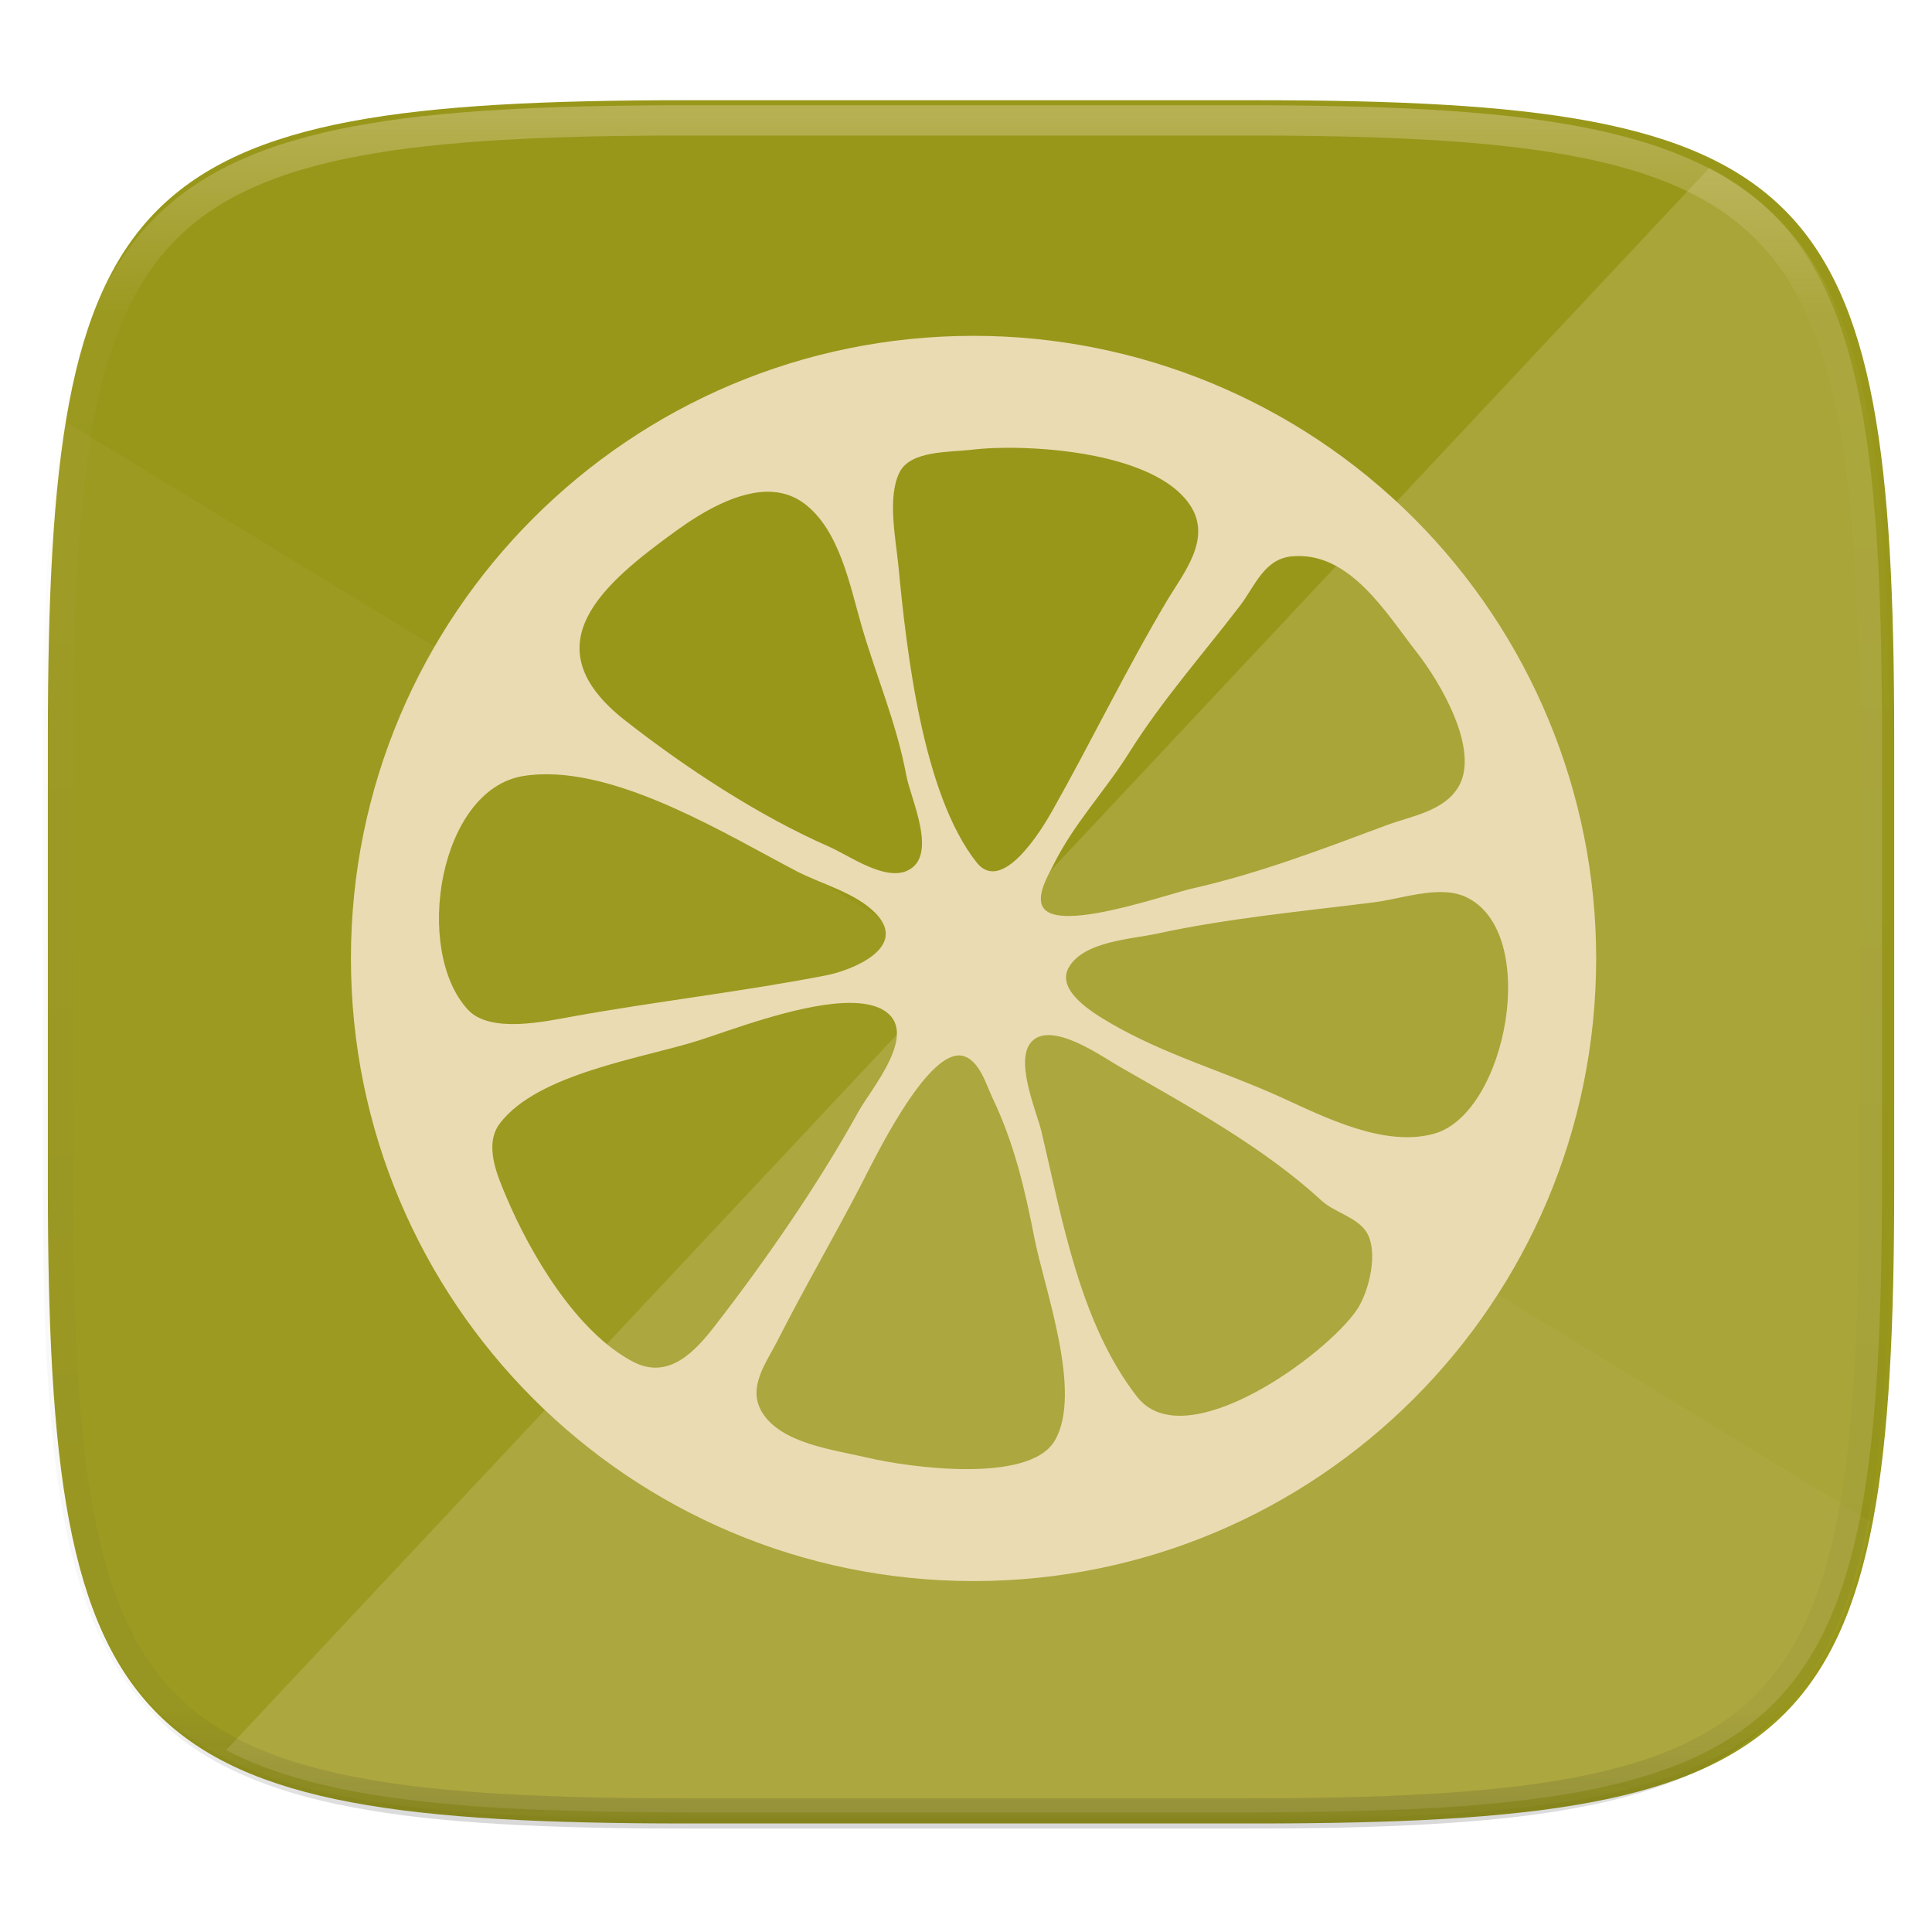
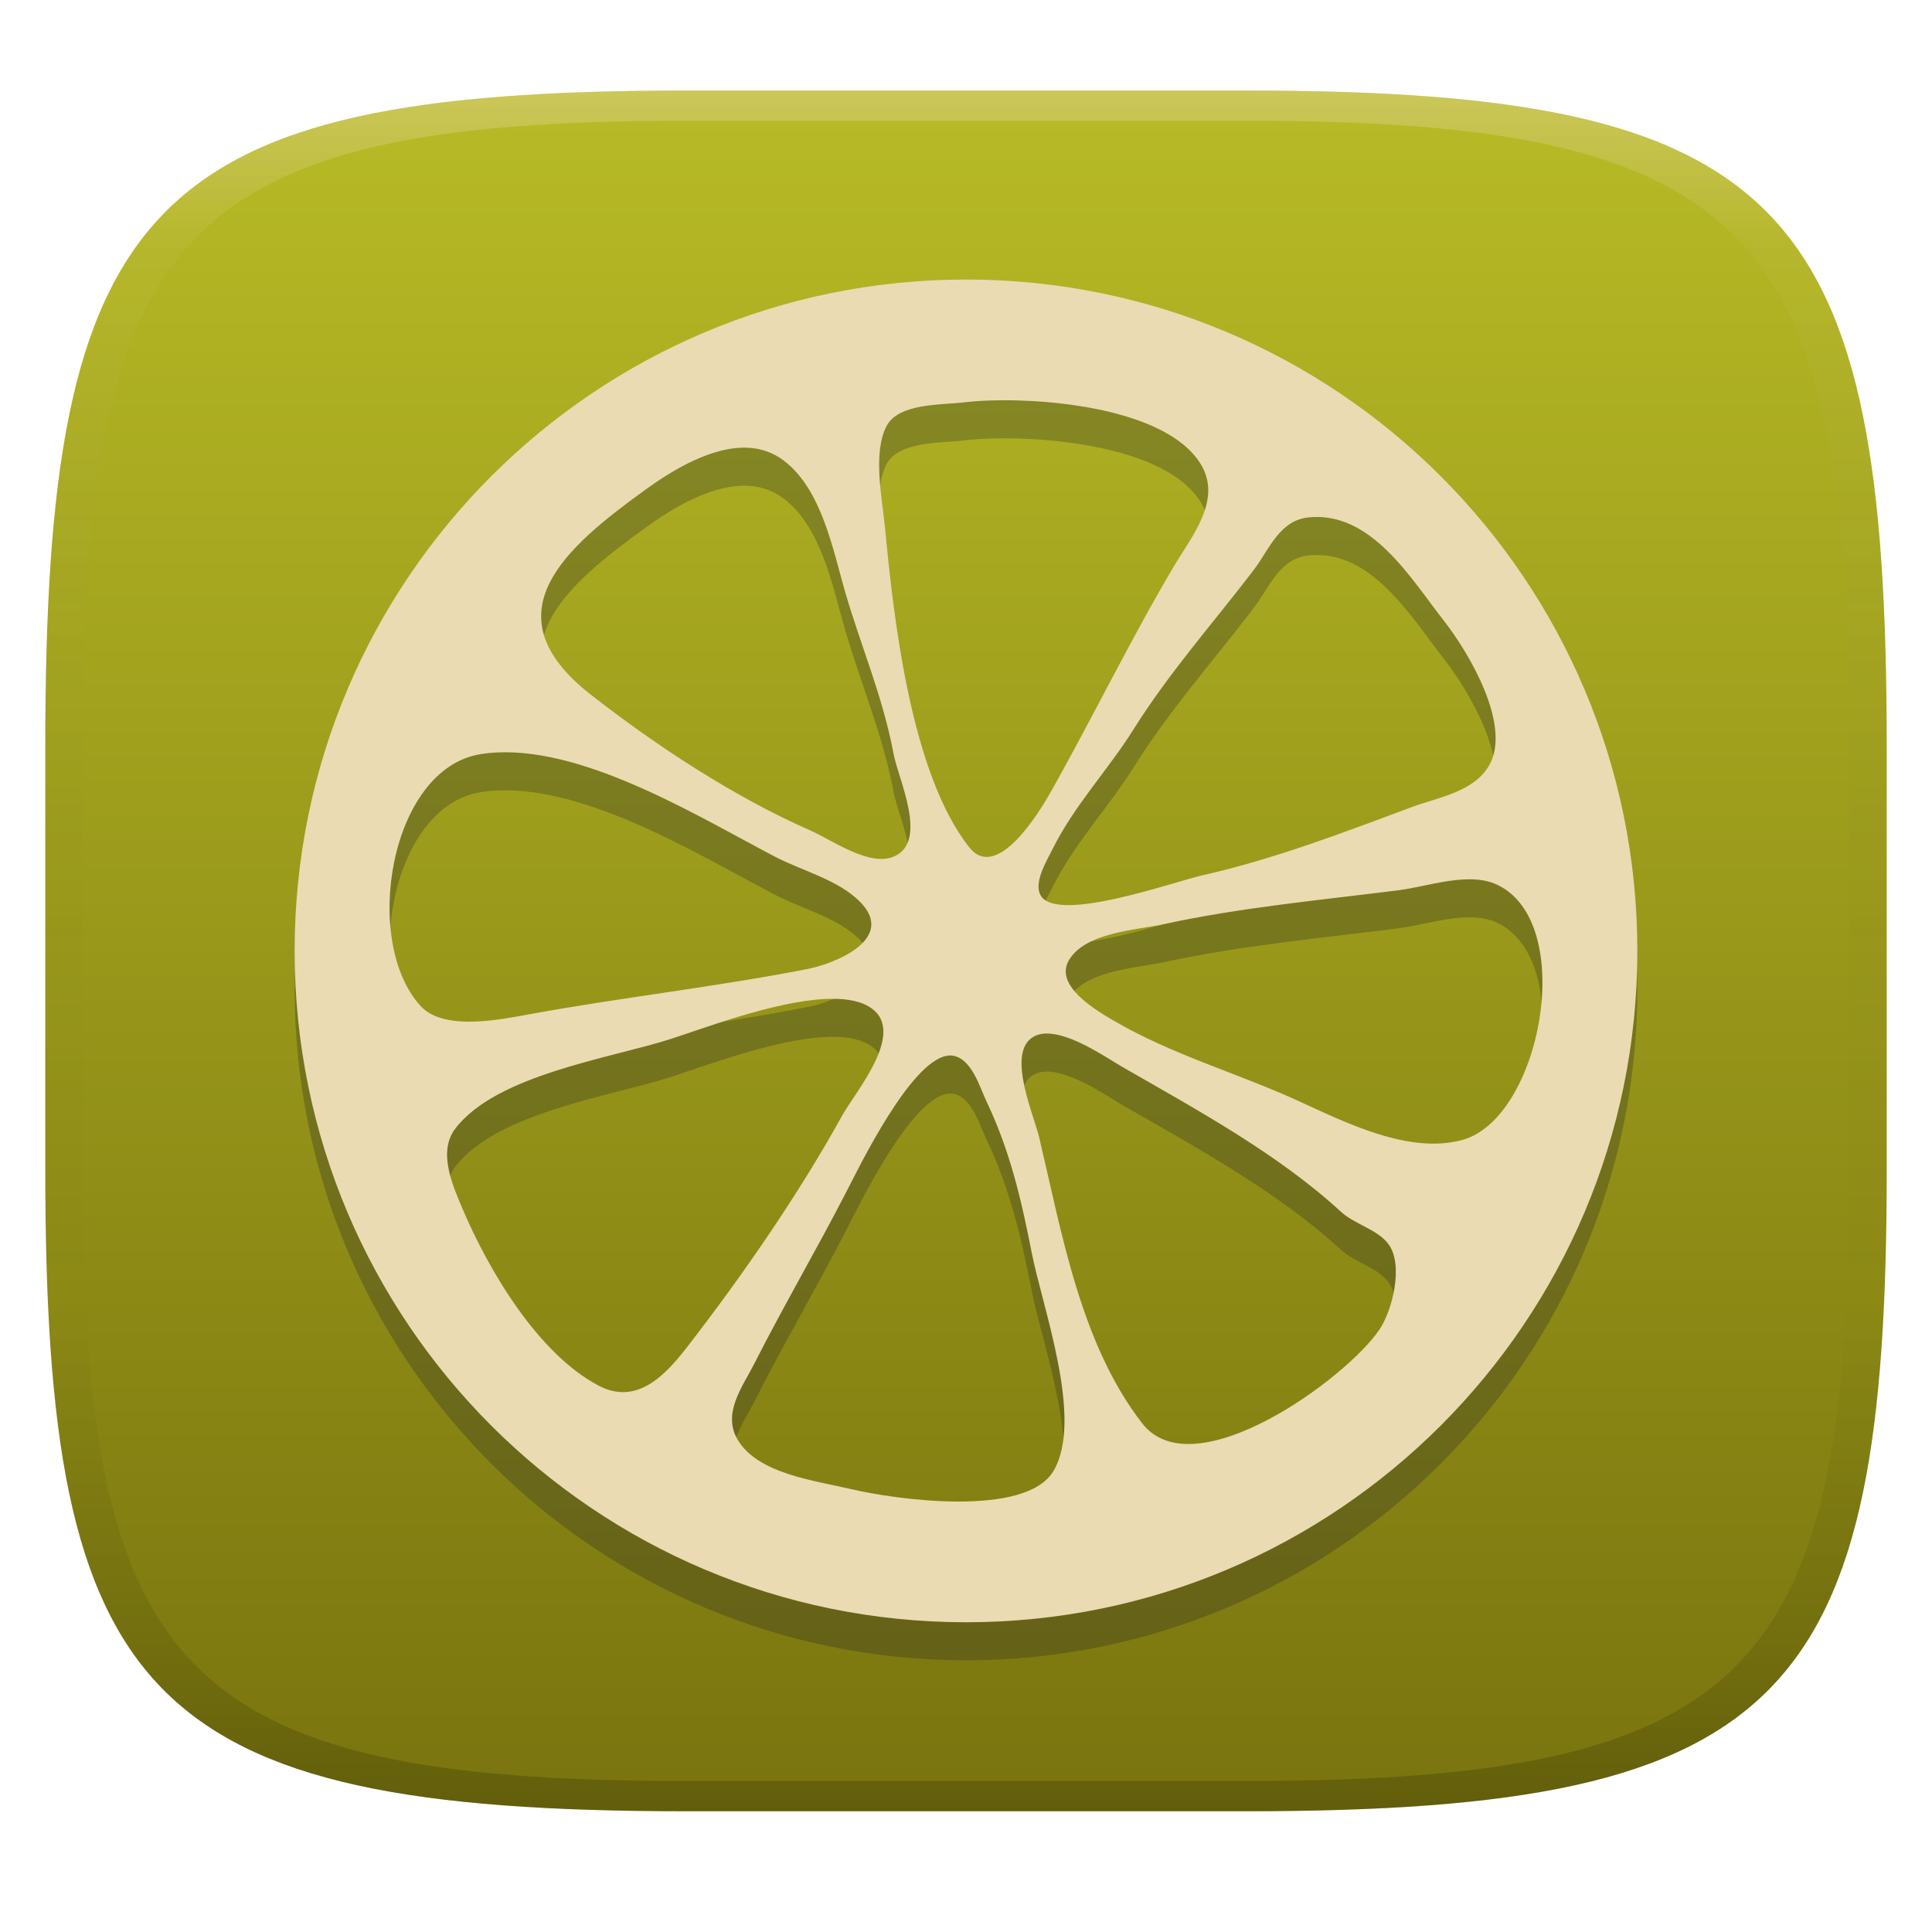
- <svg xmlns="http://www.w3.org/2000/svg" style="isolation:isolate" width="256" height="256" viewBox="0 0 256 256">
-   <g filter="url(#p1jI6FQImPluKx3KyWOAwAXajj9otjzf)">
-     <path fill="#98971a" d="M 166.351 13.28 C 240.407 13.28 250.991 23.837 250.991 97.824 L 250.991 157.075 C 250.991 231.061 240.407 241.619 166.351 241.619 L 90.982 241.619 C 16.926 241.619 6.343 231.061 6.343 157.075 L 6.343 97.824 C 6.343 23.837 16.926 13.28 90.982 13.28 L 166.351 13.28 L 166.351 13.28 Z" />
-   </g>
-   <g opacity=".05">
-     <path fill="#ebdbb2" d="M 8.476 55.74 C 6.729 66.667 6.158 80.255 6.158 97.205 L 6.158 156.456 C 6.158 230.442 16.742 241 90.798 241 L 166.167 241 C 221.302 241 241.245 235.126 247.842 201.603 L 8.476 55.74 L 8.476 55.74 Z" />
-   </g>
-   <g opacity=".2">
-     <path fill="#ebdbb2" d="M 226.499 22.25 L 29.956 231.898 C 42.535 238.491 61.75 240.148 90.904 240.148 L 165.551 240.148 C 238.896 240.148 249.379 229.692 249.379 156.415 L 249.379 97.733 C 249.379 53.583 245.566 32.244 226.499 22.25 Z" />
-   </g>
-   <path fill="#ebdbb2" d="M 129 44.5 C 83.436 44.5 46.5 81.437 46.5 127 C 46.5 172.563 83.437 209.5 129 209.5 C 174.563 209.5 211.5 172.563 211.5 127 C 211.501 105.119 202.809 84.135 187.337 68.663 C 171.865 53.191 150.881 44.499 129 44.5 L 129 44.5 Z M 131.824 59.367 C 133.096 59.325 134.368 59.325 135.64 59.367 C 143.749 59.62 154.147 61.552 157.707 66.957 C 160.648 71.421 156.778 75.991 154.62 79.618 C 149.278 88.596 144.573 98.331 139.397 107.503 C 137.991 109.995 132.783 118.548 129.407 114.279 C 122.224 105.195 120.112 86.167 119.044 74.988 C 118.703 71.423 117.524 65.871 119.213 62.547 C 120.667 59.685 125.87 59.934 128.635 59.604 C 129.694 59.482 130.758 59.402 131.824 59.366 L 131.824 59.367 L 131.824 59.367 Z M 102.32 65.176 C 103.817 65.267 105.258 65.737 106.569 66.719 C 111.266 70.241 112.636 77.673 114.15 82.883 C 116.114 89.644 118.8 95.799 120.104 102.805 C 120.678 105.889 124.394 113.499 120.197 115.381 C 117.164 116.742 112.518 113.36 109.859 112.193 C 100.525 108.094 90.893 101.775 82.848 95.477 C 70.117 85.512 79.943 77.323 89.582 70.341 C 92.858 67.967 97.829 64.901 102.32 65.176 Z M 171.132 73.724 C 178.835 72.968 183.698 81.304 187.737 86.445 C 190.766 90.302 196.157 99.337 193.25 104.263 C 191.326 107.521 186.93 108.148 183.709 109.352 C 175.335 112.481 166.811 115.738 158.021 117.722 C 154.585 118.497 140.65 123.484 138.295 120.351 C 137.142 118.818 138.923 115.926 139.626 114.516 C 142.348 109.059 146.397 104.861 149.583 99.786 C 153.98 92.778 159.347 86.746 164.33 80.229 C 166.264 77.7 167.492 74.081 171.132 73.724 L 171.132 73.724 Z M 71.56 102.61 C 82.671 102.166 96.446 110.679 105.542 115.432 C 108.853 117.162 113.36 118.267 116.025 121.013 C 120.416 125.539 112.946 128.562 109.469 129.239 C 98.265 131.42 86.939 132.688 75.724 134.717 C 72.083 135.376 64.922 136.949 62.003 133.793 C 54.724 125.923 58.139 104.595 69.372 102.822 C 70.097 102.709 70.827 102.638 71.56 102.609 L 71.56 102.61 L 71.56 102.61 Z M 191.375 118.214 C 192.391 118.255 193.357 118.448 194.225 118.85 C 204.191 123.469 199.673 147.534 190.035 150.22 C 183.452 152.054 175.598 148.065 169.758 145.403 C 162.207 141.961 154.29 139.758 147.072 135.532 C 144.9 134.259 139.86 131.265 141.619 128.187 C 143.599 124.724 149.92 124.447 153.28 123.718 C 162.798 121.655 172.441 120.777 182.123 119.554 C 184.823 119.213 188.328 118.08 191.375 118.214 L 191.375 118.214 Z M 111.674 132.911 C 113.799 132.805 115.662 133.038 116.991 133.802 C 122.018 136.686 115.431 144.25 113.769 147.26 C 108.45 156.893 101.474 166.983 94.738 175.671 C 92.136 179.026 88.621 182.914 83.883 180.437 C 76.366 176.507 70.281 166.137 67.108 158.641 C 65.894 155.773 64.085 151.691 66.234 148.855 C 71.263 142.221 85.254 140.206 92.618 137.855 C 96.548 136.601 105.298 133.23 111.674 132.911 L 111.674 132.911 Z M 139.575 137.194 C 142.609 137.554 146.539 140.296 148.327 141.324 C 157.453 146.569 167.383 151.978 175.084 159.065 C 176.762 160.609 179.631 161.243 180.944 163.077 C 182.78 165.64 181.415 171.15 179.799 173.542 C 175.706 179.601 156.978 193.212 150.66 185.067 C 143.094 175.317 140.793 161.727 137.998 149.932 C 137.353 147.212 134.158 140.029 136.955 137.779 C 137.652 137.218 138.564 137.074 139.575 137.193 L 139.575 137.194 L 139.575 137.194 Z M 126.676 139.882 C 126.969 139.833 127.269 139.842 127.558 139.909 C 129.77 140.428 130.694 143.779 131.536 145.541 C 134.401 151.539 135.794 157.546 137.074 164.088 C 138.39 170.814 143.503 184.542 139.753 190.904 C 136.349 196.679 120.272 194.413 114.914 193.143 C 110.556 192.11 103.451 191.301 100.946 187.079 C 99.005 183.806 101.55 180.555 102.998 177.699 C 106.584 170.627 110.555 163.848 114.201 156.794 C 115.803 153.696 122.107 140.617 126.676 139.884 L 126.676 139.882 L 126.676 139.882 Z" />
-   <g opacity=".4">
-     <linearGradient id="_lgradient_30" x1=".517" x2=".517" y1="0" y2="1" gradientTransform="matrix(244.65,0,0,228.34,5.68,13.95)" gradientUnits="userSpaceOnUse">
-       <stop offset="0%" style="stop-color:#ebdbb2" />
-       <stop offset="12.5%" stop-opacity=".098" style="stop-color:#ebdbb2" />
-       <stop offset="92.5%" stop-opacity=".098" style="stop-color:#282828" />
-       <stop offset="100%" stop-opacity=".498" style="stop-color:#282828" />
+ <svg xmlns="http://www.w3.org/2000/svg" width="256" height="256" version="1.1">
+   <defs>
+     <linearGradient id="linearGradient31" x1=".5" x2=".5" y2="1" gradientTransform="matrix(244,0,0,228,5.986,12)" gradientUnits="userSpaceOnUse">
+       <stop stop-color="#ebdbb2" stop-opacity=".4" offset="0" />
+       <stop stop-color="#ebdbb2" stop-opacity=".05" offset=".1" />
+       <stop stop-opacity="0" offset=".704" />
+       <stop stop-opacity=".1" offset=".897" />
+       <stop stop-opacity=".2" offset="1" />
    </linearGradient>
-     <path fill="url(#_lgradient_30)" fill-rule="evenodd" d="M 165.068 13.951 C 169.396 13.941 173.724 13.991 178.052 14.089 C 181.927 14.167 185.803 14.315 189.678 14.541 C 193.131 14.737 196.583 15.022 200.026 15.395 C 203.085 15.73 206.144 16.181 209.174 16.741 C 211.889 17.243 214.574 17.881 217.22 18.657 C 219.62 19.355 221.971 20.219 224.243 21.241 C 226.358 22.184 228.384 23.304 230.302 24.591 C 232.142 25.829 233.863 27.244 235.437 28.806 C 237.001 30.378 238.417 32.088 239.656 33.925 C 240.945 35.841 242.066 37.865 243.02 39.967 C 244.043 42.247 244.909 44.585 245.617 46.972 C 246.394 49.615 247.034 52.297 247.535 55.009 C 248.096 58.035 248.548 61.081 248.883 64.136 C 249.257 67.575 249.542 71.014 249.739 74.462 C 249.965 78.323 250.112 82.194 250.201 86.055 C 250.289 90.378 250.339 94.701 250.329 99.014 L 250.329 157.226 C 250.339 161.549 250.289 165.862 250.201 170.185 C 250.112 174.056 249.965 177.917 249.739 181.778 C 249.542 185.226 249.257 188.675 248.883 192.104 C 248.548 195.159 248.096 198.215 247.535 201.241 C 247.034 203.943 246.394 206.625 245.617 209.268 C 244.909 211.655 244.043 214.003 243.02 216.273 C 242.066 218.385 240.945 220.399 239.656 222.315 C 238.417 224.152 237.001 225.872 235.437 227.434 C 233.863 228.996 232.142 230.411 230.302 231.649 C 228.384 232.936 226.358 234.056 224.243 234.999 C 221.971 236.021 219.62 236.885 217.22 237.593 C 214.574 238.369 211.889 239.007 209.174 239.499 C 206.144 240.068 203.085 240.51 200.026 240.845 C 196.583 241.218 193.131 241.503 189.678 241.699 C 185.803 241.925 181.927 242.073 178.052 242.161 C 173.724 242.249 169.396 242.299 165.068 242.289 L 90.942 242.289 C 86.614 242.299 82.286 242.249 77.958 242.161 C 74.083 242.073 70.207 241.925 66.332 241.699 C 62.879 241.503 59.427 241.218 55.984 240.845 C 52.925 240.51 49.866 240.068 46.836 239.499 C 44.121 239.007 41.436 238.369 38.79 237.593 C 36.39 236.885 34.039 236.021 31.767 234.999 C 29.652 234.056 27.626 232.936 25.708 231.649 C 23.868 230.411 22.147 228.996 20.573 227.434 C 19.009 225.872 17.593 224.152 16.354 222.315 C 15.065 220.399 13.944 218.385 12.99 216.273 C 11.967 214.003 11.101 211.655 10.393 209.268 C 9.616 206.625 8.976 203.943 8.475 201.241 C 7.914 198.215 7.462 195.159 7.127 192.104 C 6.753 188.675 6.468 185.226 6.271 181.778 C 6.045 177.917 5.898 174.056 5.809 170.185 C 5.721 165.862 5.671 161.549 5.681 157.226 L 5.681 99.014 C 5.671 94.701 5.721 90.378 5.809 86.055 C 5.898 82.194 6.045 78.323 6.271 74.462 C 6.468 71.014 6.753 67.575 7.127 64.136 C 7.462 61.081 7.914 58.035 8.475 55.009 C 8.976 52.297 9.616 49.615 10.393 46.972 C 11.101 44.585 11.967 42.247 12.99 39.967 C 13.944 37.865 15.065 35.841 16.354 33.925 C 17.593 32.088 19.009 30.378 20.573 28.806 C 22.147 27.244 23.868 25.829 25.708 24.591 C 27.626 23.304 29.652 22.184 31.767 21.241 C 34.039 20.219 36.39 19.355 38.79 18.657 C 41.436 17.881 44.121 17.243 46.836 16.741 C 49.866 16.181 52.925 15.73 55.984 15.395 C 59.427 15.022 62.879 14.737 66.332 14.541 C 70.207 14.315 74.083 14.167 77.958 14.089 C 82.286 13.991 86.614 13.941 90.942 13.951 L 165.068 13.951 Z M 165.078 17.96 C 169.376 17.95 173.675 17.999 177.973 18.087 C 181.8 18.176 185.626 18.323 189.452 18.539 C 192.836 18.736 196.219 19.011 199.583 19.384 C 202.554 19.699 205.515 20.131 208.446 20.681 C 211.023 21.153 213.58 21.762 216.099 22.499 C 218.322 23.147 220.495 23.953 222.6 24.896 C 224.509 25.751 226.338 26.763 228.069 27.922 C 229.692 29.013 231.207 30.26 232.594 31.646 C 233.981 33.031 235.23 34.544 236.332 36.165 C 237.492 37.894 238.506 39.712 239.361 41.608 C 240.306 43.72 241.112 45.892 241.761 48.102 C 242.509 50.617 243.109 53.162 243.591 55.736 C 244.132 58.664 244.565 61.611 244.889 64.578 C 245.263 67.938 245.539 71.308 245.735 74.688 C 245.952 78.51 246.109 82.322 246.188 86.144 C 246.276 90.437 246.325 94.721 246.325 99.014 C 246.325 99.014 246.325 99.014 246.325 99.014 L 246.325 157.226 C 246.325 157.226 246.325 157.226 246.325 157.226 C 246.325 161.519 246.276 165.803 246.188 170.096 C 246.109 173.918 245.952 177.74 245.735 181.552 C 245.539 184.932 245.263 188.302 244.889 191.672 C 244.565 194.629 244.132 197.576 243.591 200.504 C 243.109 203.078 242.509 205.623 241.761 208.138 C 241.112 210.358 240.306 212.52 239.361 214.632 C 238.506 216.528 237.492 218.356 236.332 220.075 C 235.23 221.706 233.981 223.219 232.594 224.604 C 231.207 225.98 229.692 227.227 228.069 228.318 C 226.338 229.477 224.509 230.489 222.6 231.344 C 220.495 232.297 218.322 233.093 216.099 233.741 C 213.58 234.478 211.023 235.087 208.446 235.559 C 205.515 236.109 202.554 236.541 199.583 236.865 C 196.219 237.229 192.836 237.514 189.452 237.701 C 185.626 237.917 181.8 238.074 177.973 238.153 C 173.675 238.251 169.376 238.29 165.078 238.29 C 165.078 238.29 165.078 238.29 165.068 238.29 L 90.942 238.29 C 90.932 238.29 90.932 238.29 90.932 238.29 C 86.634 238.29 82.335 238.251 78.037 238.153 C 74.21 238.074 70.384 237.917 66.558 237.701 C 63.174 237.514 59.791 237.229 56.427 236.865 C 53.456 236.541 50.495 236.109 47.564 235.559 C 44.987 235.087 42.43 234.478 39.911 233.741 C 37.688 233.093 35.515 232.297 33.41 231.344 C 31.501 230.489 29.672 229.477 27.941 228.318 C 26.318 227.227 24.803 225.98 23.416 224.604 C 22.029 223.219 20.78 221.706 19.678 220.075 C 18.518 218.356 17.504 216.528 16.649 214.632 C 15.704 212.52 14.898 210.358 14.249 208.138 C 13.501 205.623 12.901 203.078 12.419 200.504 C 11.878 197.576 11.445 194.629 11.121 191.672 C 10.747 188.302 10.472 184.932 10.275 181.552 C 10.058 177.74 9.901 173.918 9.822 170.096 C 9.734 165.803 9.685 161.519 9.685 157.226 C 9.685 157.226 9.685 157.226 9.685 157.226 L 9.685 99.014 C 9.685 99.014 9.685 99.014 9.685 99.014 C 9.685 94.721 9.734 90.437 9.822 86.144 C 9.901 82.322 10.058 78.51 10.275 74.688 C 10.472 71.308 10.747 67.938 11.121 64.578 C 11.445 61.611 11.878 58.664 12.419 55.736 C 12.901 53.162 13.501 50.617 14.249 48.102 C 14.898 45.892 15.704 43.72 16.649 41.608 C 17.504 39.712 18.518 37.894 19.678 36.165 C 20.78 34.544 22.029 33.031 23.416 31.646 C 24.803 30.26 26.318 29.013 27.941 27.922 C 29.672 26.763 31.501 25.751 33.41 24.896 C 35.515 23.953 37.688 23.147 39.911 22.499 C 42.43 21.762 44.987 21.153 47.564 20.681 C 50.495 20.131 53.456 19.699 56.427 19.384 C 59.791 19.011 63.174 18.736 66.558 18.539 C 70.384 18.323 74.21 18.176 78.037 18.087 C 82.335 17.999 86.634 17.95 90.932 17.96 C 90.932 17.96 90.932 17.96 90.942 17.96 L 165.068 17.96 C 165.078 17.96 165.078 17.96 165.078 17.96 Z" />
-   </g>
+     <linearGradient id="linearGradient6" x1="140" x2="140" y1="12" y2="240" gradientUnits="userSpaceOnUse">
+       <stop stop-color="#b8bb26" offset="0" />
+       <stop stop-color="#79740e" offset="1" />
+     </linearGradient>
+   </defs>
+   <path d="m165 12c72 0 85 15 85 87v56c0 70-13 85-85 85h-74c-72 0-85-15-85-85v-56c0-72 13-87 85-87z" fill="url(#linearGradient6)" style="isolation:isolate" />
+   <path d="m128 42.083a88.96 88.96 0 0 0-88.96 88.957 88.96 88.96 0 0 0 88.96 88.96 88.96 88.96 0 0 0 88.957-88.96 88.96 88.96 0 0 0-88.957-88.957zm3.042 16.03a63.072 63.072 0 0 1 4.116 0c8.744 0.271 19.959 2.357 23.796 8.184 3.17 4.812-1 9.741-3.328 13.652-5.761 9.682-10.833 20.179-16.418 30.07-1.514 2.686-7.128 11.911-10.771 7.304-7.744-9.792-10.02-30.312-11.174-42.366-0.366-3.844-1.638-9.829 0.183-13.413 1.569-3.09 7.179-2.822 10.159-3.174 1.004-0.121 2.166-0.213 3.441-0.257zm-31.811 6.263c1.613 0.099 3.166 0.605 4.581 1.664 5.065 3.797 6.542 11.812 8.173 17.43 2.118 7.289 5.017 13.926 6.421 21.48 0.623 3.328 4.629 11.533 0.103 13.56-3.273 1.47-8.283-2.177-11.148-3.434-10.064-4.42-20.45-11.236-29.124-18.027-13.728-10.745-3.133-19.574 7.256-27.102 3.537-2.562 8.895-5.867 13.739-5.571zm74.198 9.217c8.305-0.814 13.549 8.173 17.906 13.718 3.262 4.16 9.078 13.901 5.944 19.215-2.074 3.511-6.817 4.185-10.291 5.486-9.027 3.372-18.218 6.886-27.699 9.023-3.701 0.839-18.727 6.216-21.271 2.837-1.242-1.653 0.678-4.772 1.437-6.293 2.932-5.882 7.3-10.408 10.738-15.883 4.739-7.557 10.529-14.062 15.902-21.088 2.085-2.727 3.408-6.63 7.333-7.014zm-107.37 31.147c11.984-0.476 26.834 8.7 36.645 13.827 3.57 1.865 8.429 3.057 11.302 6.018 4.735 4.878-3.32 8.136-7.069 8.869-12.079 2.353-24.294 3.72-36.385 5.908-3.929 0.711-11.651 2.408-14.799-0.997-7.846-8.488-4.163-31.481 7.949-33.398 0.77-0.121 1.558-0.194 2.357-0.227zm129.2 16.825c1.096 0.044 2.137 0.257 3.075 0.685 10.745 4.984 5.875 30.931-4.519 33.826-7.099 1.979-15.568-2.324-21.864-5.193-8.143-3.712-16.679-6.087-24.463-10.646-2.345-1.371-7.777-4.599-5.878-7.916 2.133-3.738 8.95-4.035 12.57-4.819 10.262-2.228 20.662-3.174 31.104-4.493 2.91-0.366 6.692-1.587 9.976-1.444zm-85.941 15.847c2.291-0.11 4.299 0.139 5.732 0.96 5.424 3.111-1.682 11.269-3.474 14.513-5.736 10.39-13.256 21.267-20.523 30.638-2.804 3.617-6.593 7.806-11.702 5.138-8.107-4.237-14.667-15.422-18.09-23.503-1.308-3.093-3.262-7.495-0.942-10.555 5.424-7.15 20.508-9.323 28.45-11.859 4.24-1.352 13.674-4.984 20.549-5.332zm30.088 4.618c3.269 0.392 7.506 3.346 9.433 4.456 9.84 5.655 20.549 11.486 28.853 19.13 1.807 1.664 4.904 2.345 6.318 4.324 1.979 2.763 0.509 8.704-1.235 11.288-4.412 6.531-24.606 21.208-31.419 12.424-8.162-10.514-10.643-25.166-13.655-37.887-0.696-2.932-4.141-10.676-1.125-13.102 0.751-0.605 1.737-0.762 2.826-0.634zm-13.912 2.903a2.401 2.401 0 0 1 0.953 0.029c2.382 0.557 3.379 4.171 4.288 6.069 3.09 6.468 4.588 12.948 5.974 19.999 1.415 7.256 6.927 22.059 2.888 28.916-3.672 6.23-21.007 3.786-26.786 2.419-4.698-1.118-12.358-1.99-15.062-6.542-2.089-3.529 0.652-7.037 2.214-10.115 3.866-7.623 8.151-14.934 12.079-22.539 1.73-3.342 8.524-17.445 13.454-18.236z" fill="#282828" opacity=".3" stroke-width="3.665" />
+   <path d="m128 37.041a88.96 88.96 0 0 0-88.96 88.957 88.96 88.96 0 0 0 88.96 88.96 88.96 88.96 0 0 0 88.957-88.96 88.96 88.96 0 0 0-88.957-88.957zm3.042 16.03a63.072 63.072 0 0 1 4.116 0c8.744 0.271 19.959 2.357 23.796 8.184 3.17 4.812-1 9.741-3.328 13.652-5.761 9.682-10.833 20.179-16.418 30.07-1.514 2.686-7.128 11.911-10.771 7.304-7.744-9.792-10.02-30.312-11.174-42.366-0.366-3.844-1.638-9.829 0.183-13.413 1.569-3.09 7.179-2.822 10.159-3.174 1.004-0.121 2.166-0.213 3.441-0.257zm-31.811 6.263c1.613 0.099 3.166 0.605 4.581 1.664 5.065 3.797 6.542 11.812 8.173 17.43 2.118 7.289 5.017 13.926 6.421 21.48 0.623 3.328 4.629 11.533 0.103 13.56-3.273 1.47-8.283-2.177-11.148-3.434-10.064-4.42-20.45-11.236-29.124-18.027-13.728-10.745-3.133-19.574 7.256-27.102 3.537-2.562 8.895-5.867 13.739-5.571zm74.198 9.217c8.305-0.814 13.549 8.173 17.906 13.718 3.262 4.16 9.078 13.901 5.944 19.215-2.074 3.511-6.817 4.185-10.291 5.486-9.027 3.372-18.218 6.886-27.699 9.023-3.701 0.839-18.727 6.216-21.271 2.837-1.242-1.653 0.678-4.772 1.437-6.293 2.932-5.882 7.3-10.408 10.738-15.883 4.739-7.557 10.529-14.062 15.902-21.088 2.085-2.727 3.408-6.63 7.333-7.014zm-107.37 31.147c11.984-0.476 26.834 8.7 36.645 13.827 3.57 1.865 8.429 3.057 11.302 6.018 4.735 4.878-3.32 8.136-7.069 8.869-12.079 2.353-24.294 3.72-36.385 5.908-3.929 0.711-11.651 2.408-14.799-0.997-7.846-8.488-4.163-31.481 7.949-33.398 0.77-0.121 1.558-0.194 2.357-0.227zm129.2 16.825c1.096 0.044 2.137 0.257 3.075 0.685 10.745 4.984 5.875 30.931-4.519 33.826-7.099 1.979-15.568-2.324-21.864-5.193-8.143-3.712-16.679-6.087-24.463-10.646-2.345-1.371-7.777-4.599-5.878-7.916 2.133-3.738 8.95-4.035 12.57-4.819 10.262-2.228 20.662-3.174 31.104-4.493 2.91-0.366 6.692-1.587 9.976-1.444zm-85.941 15.847c2.291-0.11 4.299 0.139 5.732 0.96 5.424 3.111-1.682 11.269-3.474 14.513-5.736 10.39-13.256 21.267-20.523 30.638-2.804 3.617-6.593 7.806-11.702 5.138-8.107-4.237-14.667-15.422-18.09-23.503-1.308-3.093-3.262-7.495-0.942-10.555 5.424-7.15 20.508-9.323 28.45-11.859 4.24-1.352 13.674-4.984 20.549-5.332zm30.088 4.618c3.269 0.392 7.506 3.346 9.433 4.456 9.84 5.655 20.549 11.486 28.853 19.13 1.807 1.664 4.904 2.345 6.318 4.324 1.979 2.763 0.509 8.704-1.235 11.288-4.412 6.531-24.606 21.208-31.419 12.424-8.162-10.514-10.643-25.166-13.655-37.887-0.696-2.932-4.141-10.676-1.125-13.102 0.751-0.605 1.737-0.762 2.826-0.634zm-13.912 2.903a2.401 2.401 0 0 1 0.953 0.029c2.382 0.557 3.379 4.171 4.288 6.069 3.09 6.468 4.588 12.948 5.974 19.999 1.415 7.256 6.927 22.059 2.888 28.916-3.672 6.23-21.007 3.786-26.786 2.419-4.698-1.118-12.358-1.99-15.062-6.542-2.089-3.529 0.652-7.037 2.214-10.115 3.866-7.623 8.151-14.934 12.079-22.539 1.73-3.342 8.524-17.445 13.454-18.236z" fill="#ebdbb2" stroke-width="3.665" />
+   <path d="m91 12c-72 0-85 15-85 87v56c0 70 13 85 85 85h74c72 0 85-15 85-85v-56c0-72-13-87-85-87zm0 4h74c68 0 80 15 80 83v56c0 66-12 81-80 81h-74c-68 0-80-15-80-81v-56c0-68 12-83 80-83z" fill="url(#linearGradient31)" style="isolation:isolate" />
</svg>
